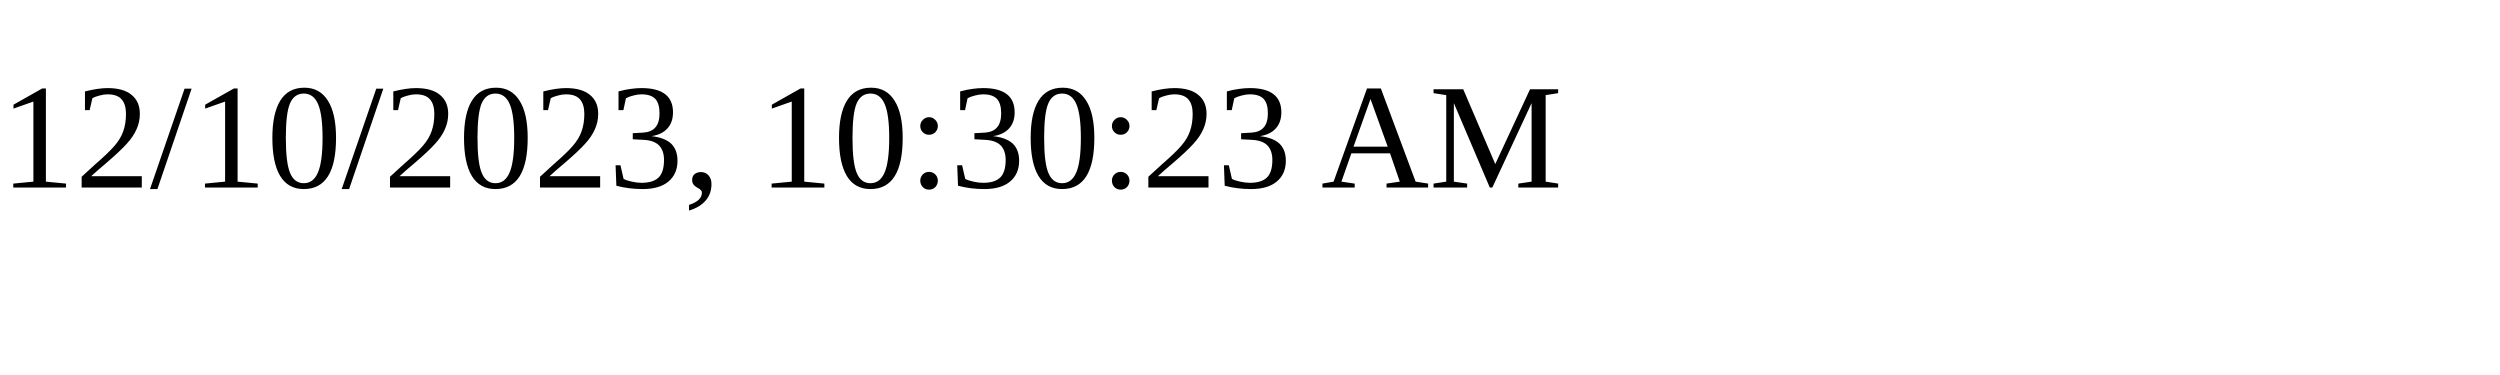
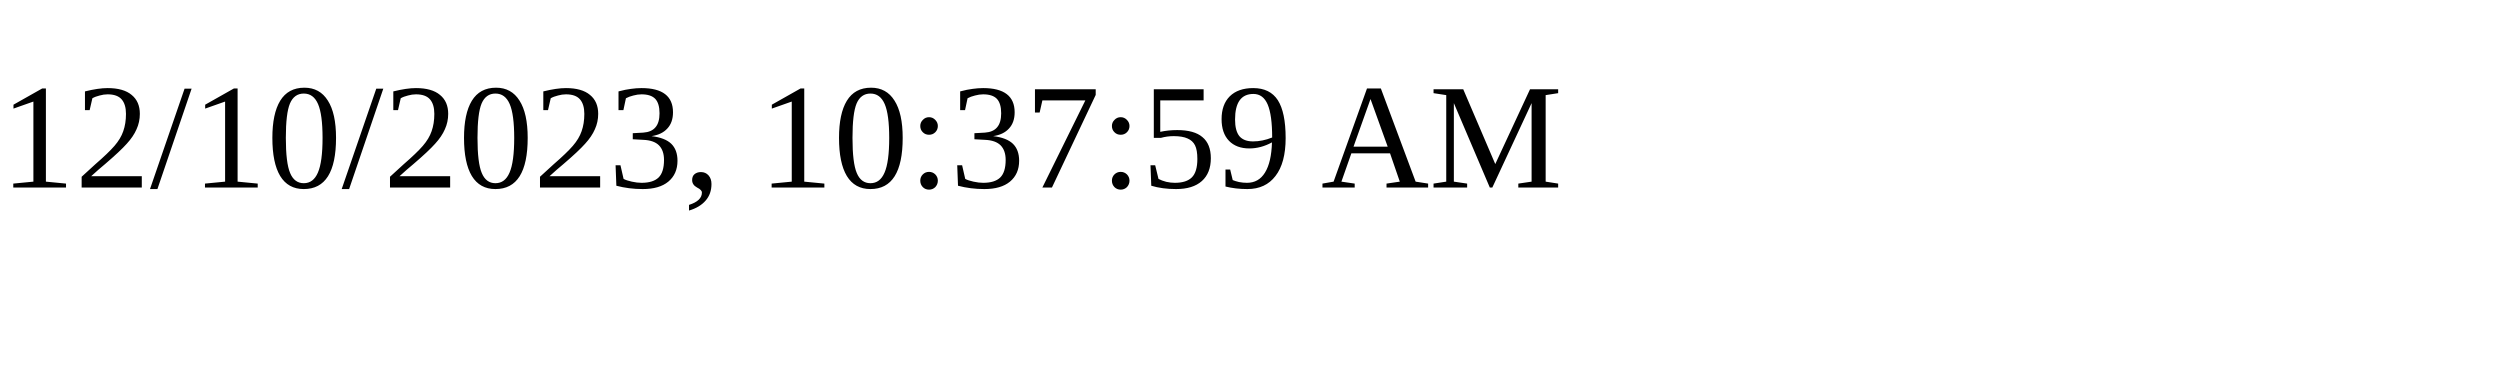
<svg xmlns="http://www.w3.org/2000/svg" height="30" width="200">
-   <text x="0" y="15">12/10/2023, 10:30:23 AM</text>
+   <text x="0" y="15">12/10/2023, 10:37:59 AM</text>
</svg>
